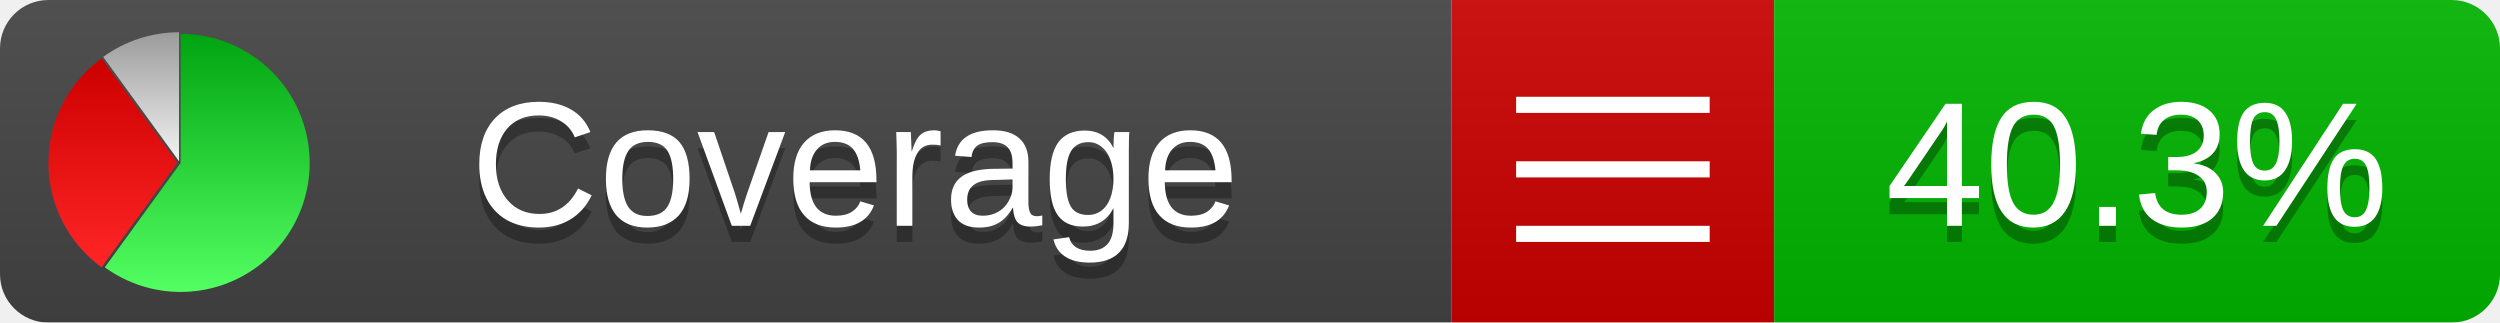
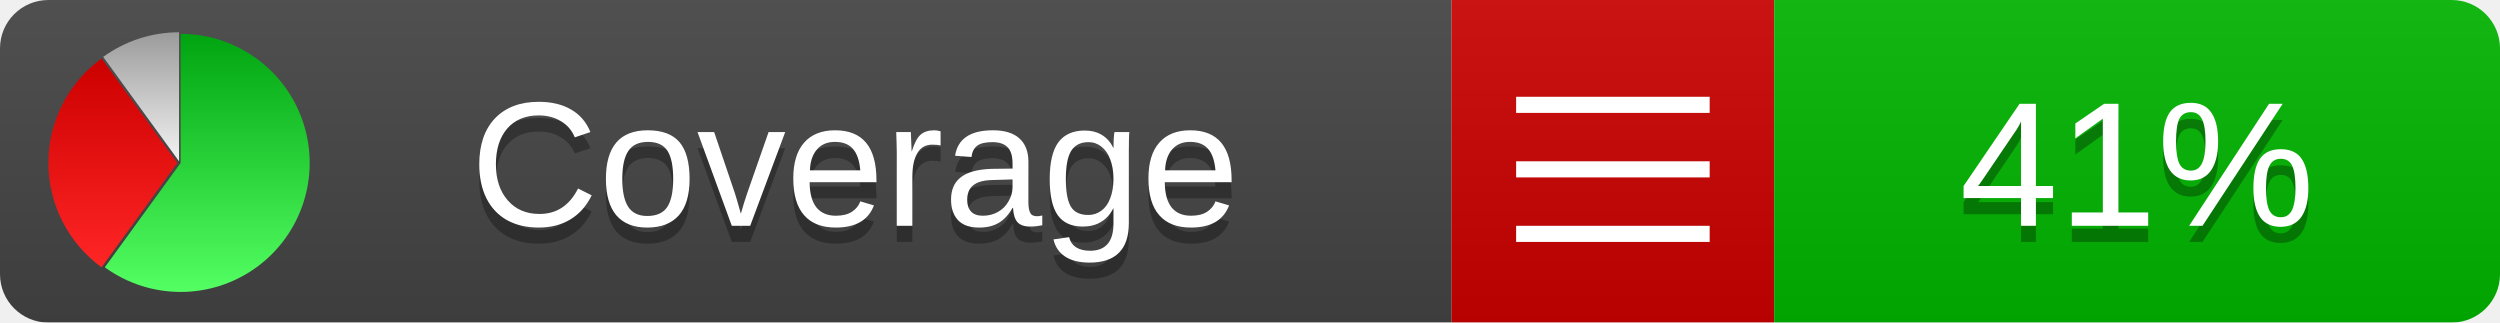
<svg xmlns="http://www.w3.org/2000/svg" xmlns:xlink="http://www.w3.org/1999/xlink" width="155" height="20">
  <style type="text/css">
          
            @keyframes fadeout {
              0 % { visibility: visible; opacity: 1; }
              40% { visibility: visible; opacity: 1; }
              50% { visibility: hidden; opacity: 0; }
              90% { visibility: hidden; opacity: 0; }
              100% { visibility: visible; opacity: 1; }
            }
            @keyframes fadein {
              0% { visibility: hidden; opacity: 0; }
              40% { visibility: hidden; opacity: 0; }
              50% { visibility: visible; opacity: 1; }
              90% { visibility: visible; opacity: 1; }
              100% { visibility: hidden; opacity: 0; }
            }
            .linecoverage {
                animation-duration: 10s;
                animation-name: fadeout;
                animation-iteration-count: infinite;
            }
            .branchcoverage {
                animation-duration: 10s;
                animation-name: fadein;
                animation-iteration-count: infinite;
            }
          
    </style>
  <defs>
    <linearGradient id="gradient" x2="0" y2="100%">
      <stop offset="0" stop-color="#bbb" stop-opacity=".1" />
      <stop offset="1" stop-opacity=".1" />
    </linearGradient>
    <linearGradient id="green" x2="0" y2="100%">
      <stop offset="0" stop-color="#00A410" />
      <stop offset="1" stop-color="#53FF63" />
    </linearGradient>
    <linearGradient id="red" x2="0" y2="100%">
      <stop offset="0" stop-color="#C00" />
      <stop offset="1" stop-color="#FF2525" />
    </linearGradient>
    <linearGradient id="gray" x2="0" y2="100%">
      <stop offset="0" stop-color="#9B9B9B" />
      <stop offset="1" stop-color="#F3F3F3" />
    </linearGradient>
    <mask id="mask">
      <rect width="155" height="20" rx="3" fill="#fff" />
    </mask>
    <g id="icon">
      <path style="fill:url(#green);" d="M205,202.5 l0,-200 a200,200 0 1,1 -117.558,361.803 z" />
      <path style="fill:url(#red);" d="M200,202.5 l-117.558,161.803 a200,200 0 0,1 0,-323.607 z" />
      <path style="fill:url(#gray);" d="M202.5,200 l-117.558,-161.803 a200,200 0 0,1 117.558,-38.196 z" />
    </g>
  </defs>
  <g mask="url(#mask)">
    <rect x="0" y="0" width="90" height="20" fill="#444" />
    <rect x="90" y="0" width="20" height="20" fill="#c00" />
    <rect x="110" y="0" width="45" height="20" fill="#00B600" />
    <rect x="0" y="0" width="155" height="20" fill="url(#gradient)" />
  </g>
  <g>
    <path class="" stroke="#fff" d="M94 6.5 h12 M94 10.5 h12 M94 14.5 h12" />
  </g>
  <g fill="#fff" text-anchor="middle" font-family="Verdana,Arial,Geneva,sans-serif" font-size="11">
    <a xlink:href="https://github.com/danielpalme/ReportGenerator" target="_top">
      <use xlink:href="#icon" transform="translate(3,2) scale(.04)" />
    </a>
    <text x="53" y="15" fill="#010101" fill-opacity=".3">Coverage</text>
    <text x="53" y="14" fill="#fff">Coverage</text>
-     <text class="" x="132.5" y="15" fill="#010101" fill-opacity=".3">40.3%</text>
-     <text class="" x="132.5" y="14">40.3%</text>
+     <text class="" x="132.5" y="15" fill="#010101" fill-opacity=".3">41%</text>
+     <text class="" x="132.5" y="14">41%</text>
  </g>
  <g>
    <rect class="" x="90" y="0" width="65" height="20" fill-opacity="0" />
  </g>
</svg>
